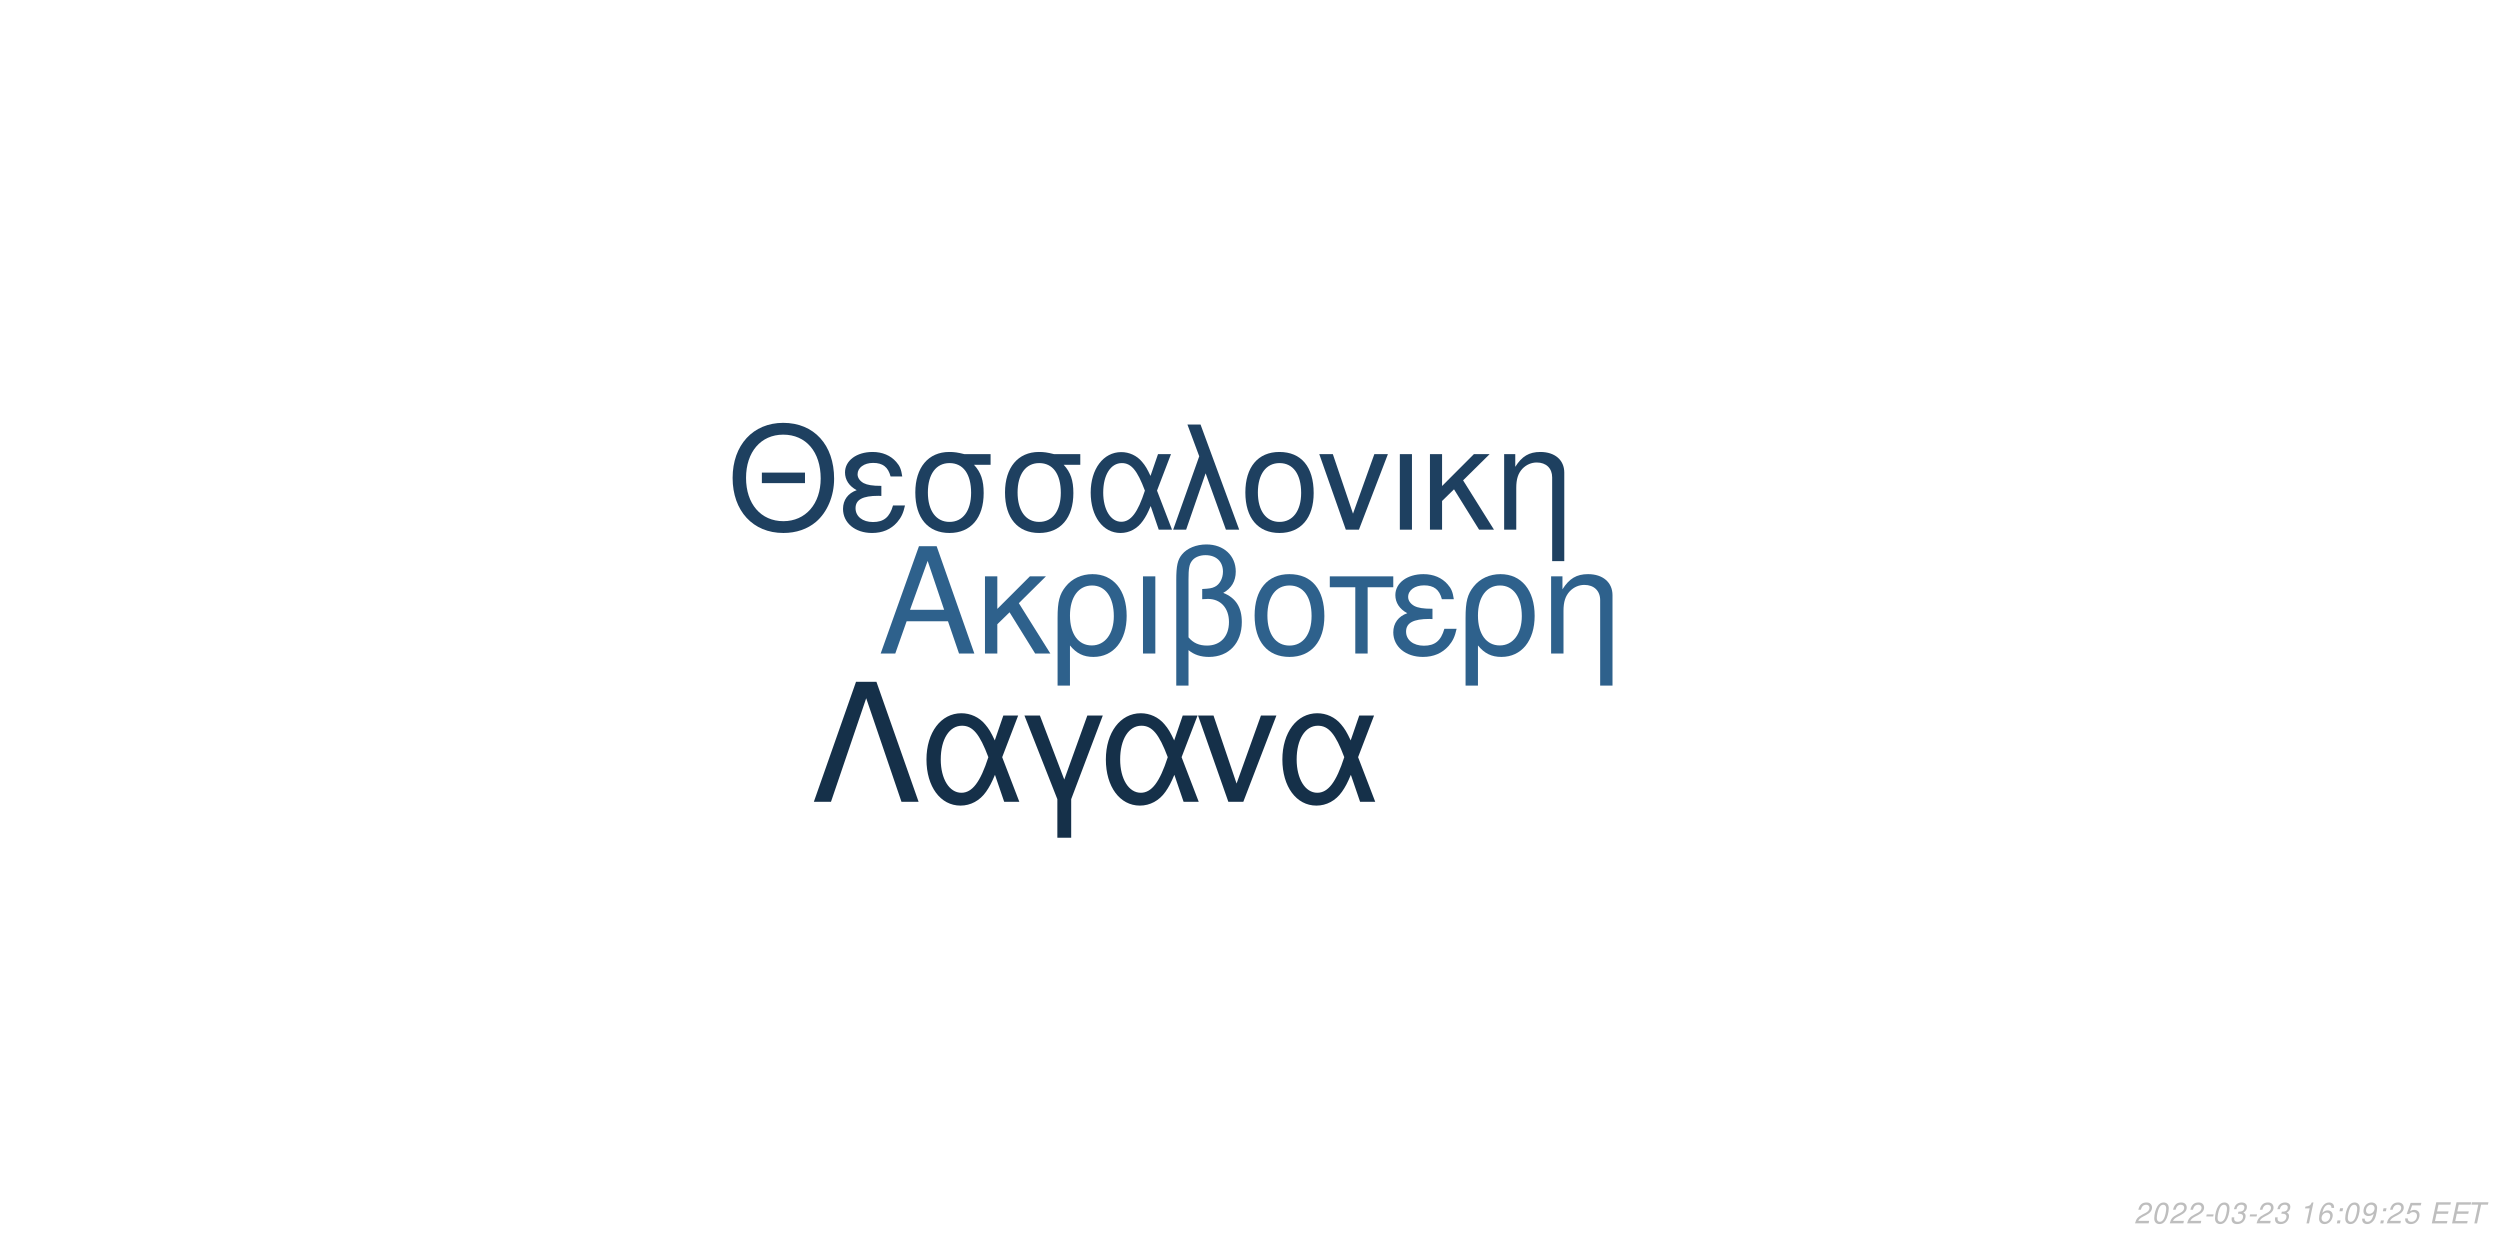
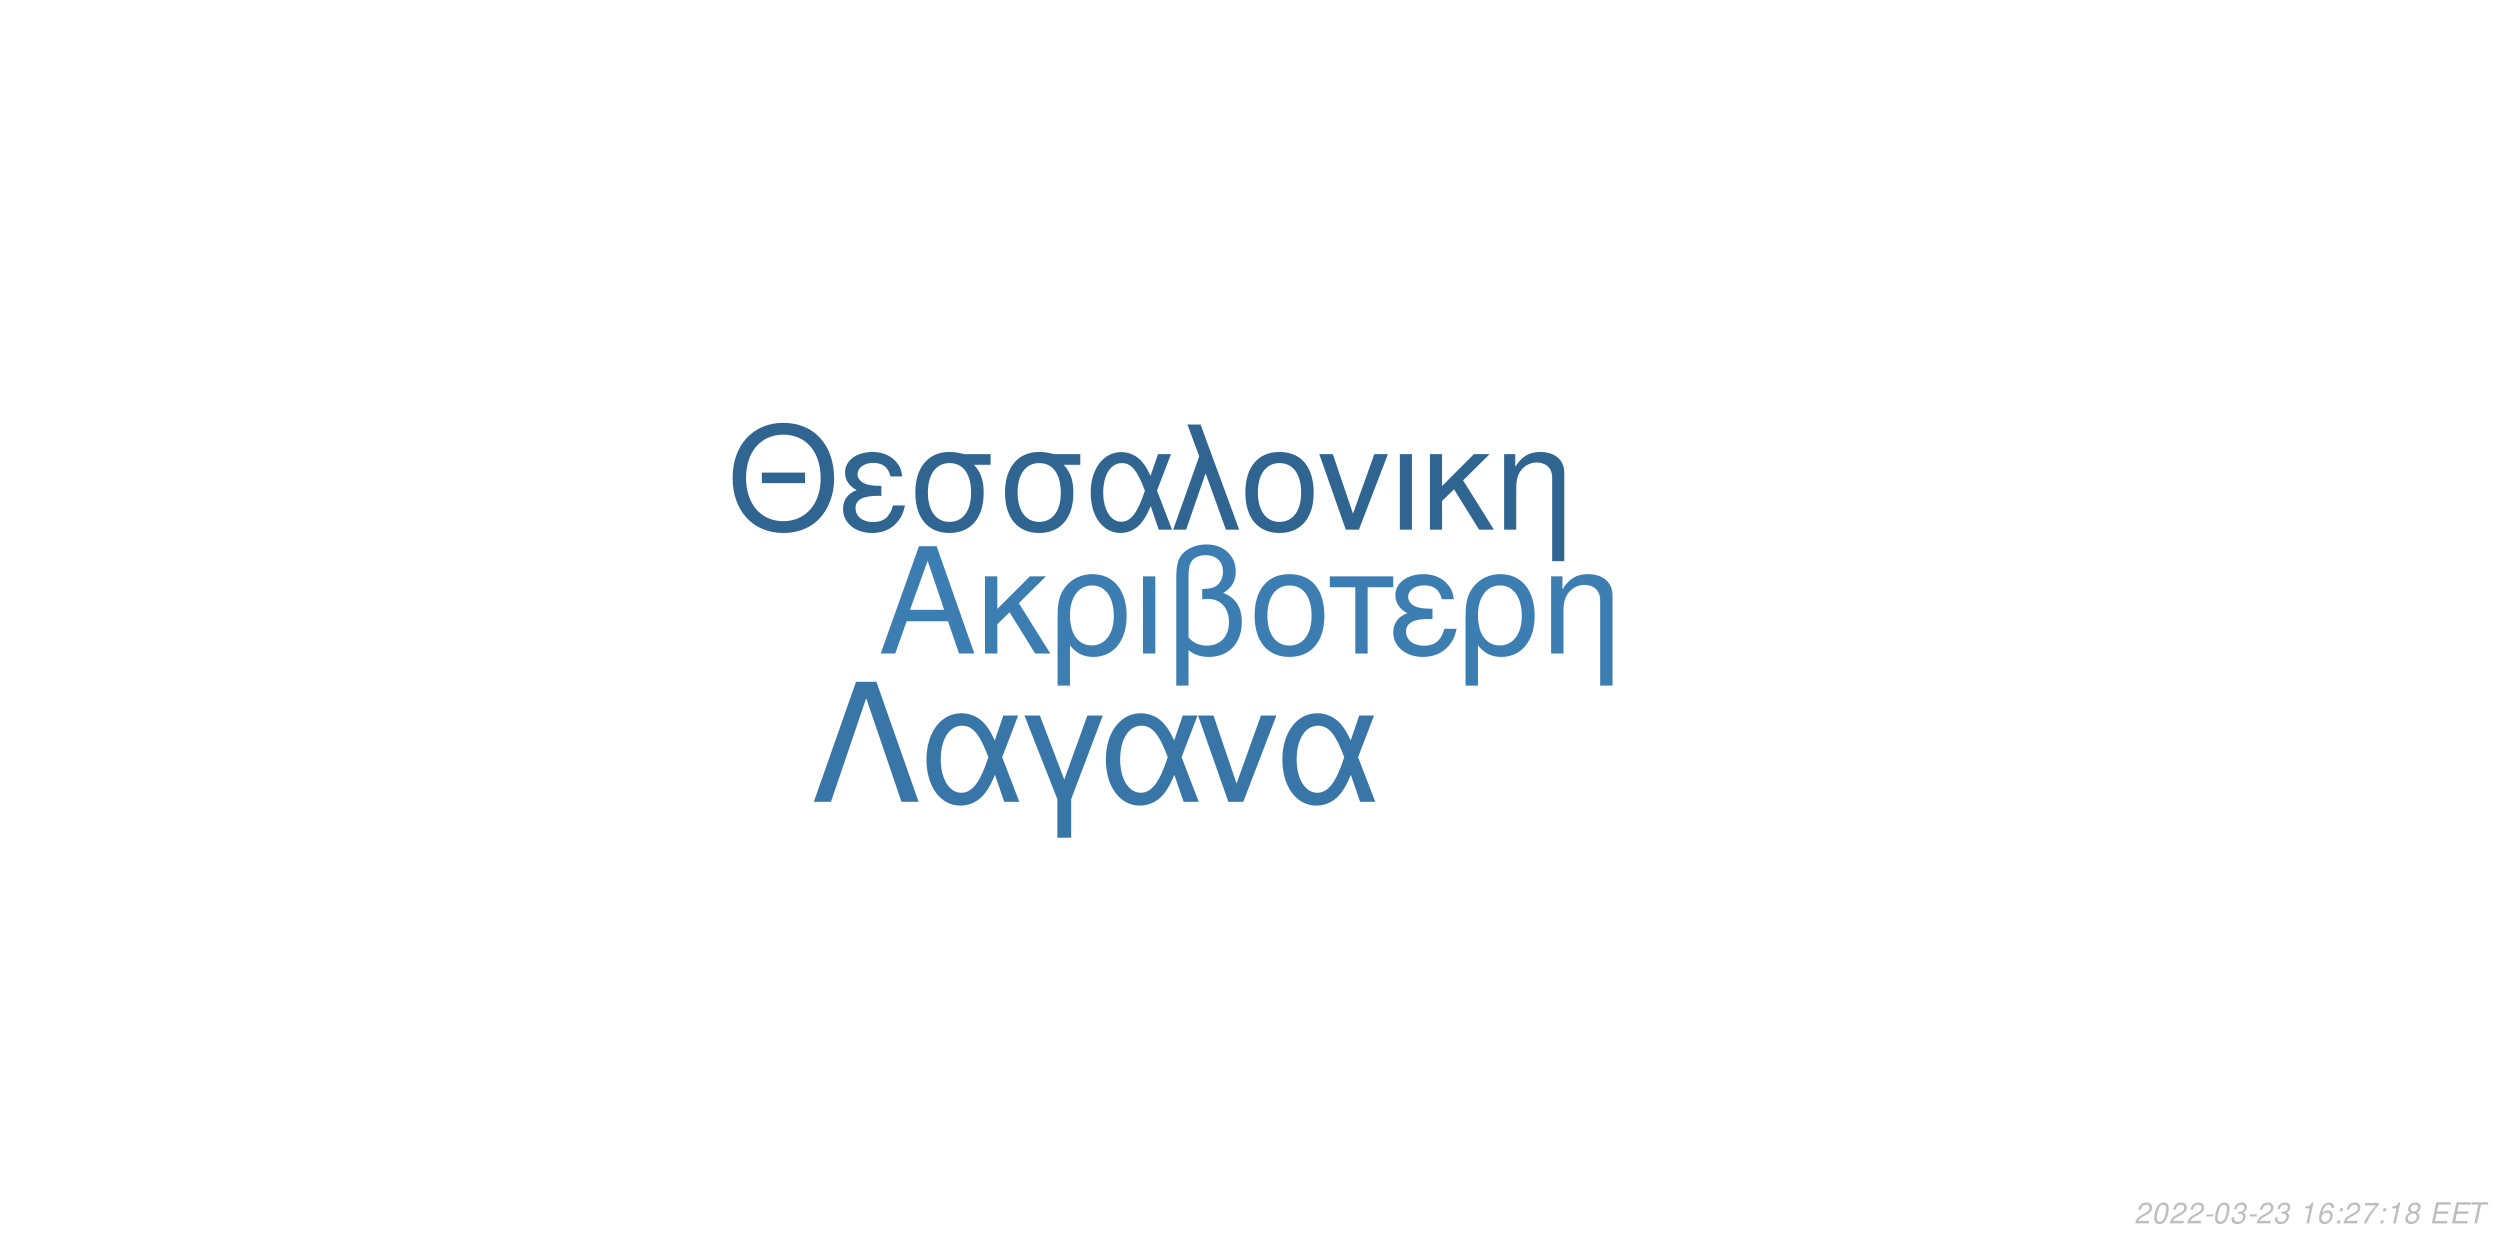
<svg xmlns="http://www.w3.org/2000/svg" xmlns:xlink="http://www.w3.org/1999/xlink" width="864pt" height="432pt" viewBox="0 0 864 432" version="1.1">
  <defs>
    <g>
      <symbol overflow="visible" id="glyph0-0">
        <path style="stroke:none;" d="" />
      </symbol>
      <symbol overflow="visible" id="glyph0-1">
        <path style="stroke:none;" d="M 24.125 -11.141 L 27.938 0 L 33.234 0 L 20.203 -37.094 L 14.094 -37.094 L 0.859 0 L 5.906 0 L 9.828 -11.141 Z M 22.797 -15.109 L 11 -15.109 L 17.094 -32.016 Z M 22.797 -15.109 " />
      </symbol>
      <symbol overflow="visible" id="glyph0-2">
        <path style="stroke:none;" d="M 7.172 -15.422 L 7.172 -26.672 L 2.906 -26.672 L 2.906 0 L 7.172 0 L 7.172 -10.125 L 11.406 -14.25 L 20.25 0 L 25.5 0 L 14.609 -17.406 L 23.969 -26.672 L 18.422 -26.672 Z M 7.172 -15.422 " />
      </symbol>
      <symbol overflow="visible" id="glyph0-3">
        <path style="stroke:none;" d="M 3 11.094 L 7.281 11.094 L 7.281 -2.797 C 9.516 -0.047 11.953 1.172 15.375 1.172 C 22.344 1.172 26.875 -4.422 26.875 -13.031 C 26.875 -21.891 22.297 -27.438 15.062 -27.438 C 11.297 -27.438 7.984 -25.906 5.797 -23.156 C 3.672 -20.516 3 -17.969 3 -12.359 Z M 14.906 -23.516 C 19.547 -23.516 22.438 -19.438 22.438 -12.922 C 22.438 -6.812 19.391 -2.797 14.812 -2.797 C 10.172 -2.797 7.281 -6.766 7.281 -13.125 C 7.281 -19.484 10.234 -23.516 14.906 -23.516 Z M 14.906 -23.516 " />
      </symbol>
      <symbol overflow="visible" id="glyph0-4">
        <path style="stroke:none;" d="M 3.516 0 L 7.781 0 L 7.781 -26.672 L 3.516 -26.672 Z M 3.516 0 " />
      </symbol>
      <symbol overflow="visible" id="glyph0-5">
        <path style="stroke:none;" d="M 4.016 11.094 L 8.25 11.094 L 8.25 -1.172 C 10.172 0.406 12.422 1.172 15.312 1.172 C 22.188 1.172 26.672 -3.609 26.672 -10.891 C 26.672 -15.984 24.578 -19.234 20.25 -20.969 C 23.109 -22.547 24.578 -25.031 24.578 -28.344 C 24.578 -33.844 20.406 -37.703 14.453 -37.703 C 10.938 -37.703 7.734 -36.391 6 -34.25 C 4.484 -32.422 4.016 -30.328 4.016 -25.391 Z M 8.25 -25.656 C 8.25 -29.359 8.5 -30.844 9.469 -32.062 C 10.375 -33.281 12.156 -34 14.094 -34 C 17.812 -34 20.156 -31.812 20.156 -28.297 C 20.156 -25.953 18.984 -23.812 17.297 -23.047 C 16.281 -22.547 15.469 -22.438 12.984 -22.297 L 12.984 -18.781 C 13.734 -18.828 14.344 -18.875 14.969 -18.875 C 19.344 -18.875 22.234 -15.719 22.234 -10.891 C 22.234 -5.906 19.281 -2.75 14.656 -2.75 C 11.953 -2.75 9.922 -3.609 8.25 -5.594 Z M 8.25 -25.656 " />
      </symbol>
      <symbol overflow="visible" id="glyph0-6">
        <path style="stroke:none;" d="M 14.094 -27.438 C 6.562 -27.438 2.094 -22.094 2.094 -13.125 C 2.094 -4.125 6.562 1.172 14.141 1.172 C 21.672 1.172 26.203 -4.172 26.203 -12.922 C 26.203 -22.188 21.828 -27.438 14.094 -27.438 Z M 14.141 -23.516 C 18.938 -23.516 21.781 -19.594 21.781 -12.984 C 21.781 -6.672 18.828 -2.75 14.141 -2.75 C 9.422 -2.75 6.516 -6.672 6.516 -13.125 C 6.516 -19.594 9.422 -23.516 14.141 -23.516 Z M 14.141 -23.516 " />
      </symbol>
      <symbol overflow="visible" id="glyph0-7">
        <path style="stroke:none;" d="M 7.891 0 L 12.156 0 L 12.156 -22.906 L 21.016 -22.906 L 21.016 -26.672 L -0.922 -26.672 L -0.922 -22.906 L 7.891 -22.906 Z M 7.891 0 " />
      </symbol>
      <symbol overflow="visible" id="glyph0-8">
        <path style="stroke:none;" d="M 14.562 -15.469 C 11.344 -15.469 9.562 -15.781 8.297 -16.438 C 6.922 -17.203 6.156 -18.328 6.156 -19.547 C 6.156 -21.891 8.453 -23.562 11.656 -23.562 C 15.062 -23.562 16.953 -22.094 17.812 -18.781 L 21.938 -18.781 C 21.578 -21.266 21.062 -22.5 19.797 -23.922 C 17.812 -26.203 14.906 -27.438 11.453 -27.438 C 5.797 -27.438 1.734 -24.375 1.734 -20.203 C 1.734 -17.609 3.156 -15.375 5.859 -13.938 C 2.797 -12.875 1.016 -10.484 1.016 -7.328 C 1.016 -2.391 5.297 1.172 11.25 1.172 C 14.969 1.172 17.906 -0.109 20.156 -2.641 C 21.578 -4.328 22.297 -5.797 22.906 -8.547 L 18.672 -8.547 C 17.5 -4.422 15.422 -2.703 11.609 -2.703 C 7.938 -2.703 5.438 -4.688 5.438 -7.578 C 5.438 -10.578 7.938 -11.953 13.484 -11.953 C 13.641 -11.953 14.094 -11.953 14.562 -11.906 Z M 14.562 -15.469 " />
      </symbol>
      <symbol overflow="visible" id="glyph0-9">
        <path style="stroke:none;" d="M 3.562 -26.672 L 3.562 0 L 7.844 0 L 7.844 -14.703 C 7.844 -17.906 8.5 -19.891 10.031 -21.531 C 11.406 -22.953 13.188 -23.719 15.062 -23.719 C 18.375 -23.719 20.516 -21.672 20.516 -18.469 L 20.516 11.094 L 24.781 11.094 L 24.781 -20.156 C 24.781 -24.578 21.469 -27.438 16.328 -27.438 C 12.359 -27.438 9.828 -25.906 7.484 -22.188 L 7.484 -26.672 Z M 3.562 -26.672 " />
      </symbol>
      <symbol overflow="visible" id="glyph1-0">
        <path style="stroke:none;" d="" />
      </symbol>
      <symbol overflow="visible" id="glyph1-1">
        <path style="stroke:none;" d="M 26.859 -19.734 L 11.953 -19.734 L 11.953 -16.094 L 26.859 -16.094 Z M 19.328 -36.922 C 8.922 -36.922 1.844 -29.25 1.844 -17.891 C 1.844 -6.484 8.875 1.141 19.391 1.141 C 23.812 1.141 27.703 -0.203 30.641 -2.688 C 34.578 -6.031 36.922 -11.656 36.922 -17.594 C 36.922 -29.297 30 -36.922 19.328 -36.922 Z M 19.328 -32.844 C 27.203 -32.844 32.281 -26.906 32.281 -17.688 C 32.281 -8.922 27.062 -2.938 19.391 -2.938 C 11.609 -2.938 6.484 -8.922 6.484 -17.891 C 6.484 -26.859 11.609 -32.844 19.328 -32.844 Z M 19.328 -32.844 " />
      </symbol>
      <symbol overflow="visible" id="glyph1-2">
        <path style="stroke:none;" d="M 14.25 -15.141 C 11.109 -15.141 9.375 -15.453 8.125 -16.094 C 6.781 -16.844 6.031 -17.938 6.031 -19.141 C 6.031 -21.422 8.266 -23.078 11.406 -23.078 C 14.75 -23.078 16.594 -21.625 17.438 -18.391 L 21.469 -18.391 C 21.125 -20.828 20.625 -22.031 19.391 -23.422 C 17.438 -25.656 14.594 -26.859 11.219 -26.859 C 5.688 -26.859 1.688 -23.875 1.688 -19.781 C 1.688 -17.234 3.094 -15.047 5.734 -13.656 C 2.734 -12.609 1 -10.266 1 -7.172 C 1 -2.344 5.188 1.141 11.016 1.141 C 14.656 1.141 17.547 -0.094 19.734 -2.594 C 21.125 -4.234 21.828 -5.688 22.422 -8.375 L 18.281 -8.375 C 17.141 -4.328 15.094 -2.641 11.359 -2.641 C 7.766 -2.641 5.328 -4.578 5.328 -7.422 C 5.328 -10.359 7.766 -11.703 13.203 -11.703 C 13.359 -11.703 13.797 -11.703 14.25 -11.656 Z M 14.25 -15.141 " />
      </symbol>
      <symbol overflow="visible" id="glyph1-3">
        <path style="stroke:none;" d="M 29 -26.109 L 19.938 -26.109 C 17.594 -26.703 16.438 -26.859 14.703 -26.859 C 7.469 -26.859 2.984 -21.469 2.984 -12.859 C 2.984 -4.031 7.375 1.141 14.797 1.141 C 22.172 1.141 26.609 -4.078 26.609 -12.656 C 26.609 -17.047 25.656 -19.828 23.266 -22.422 L 29 -22.422 Z M 14.797 -23.016 C 19.531 -23.016 22.266 -19.234 22.266 -12.75 C 22.266 -6.531 19.438 -2.688 14.797 -2.688 C 10.172 -2.688 7.328 -6.531 7.328 -12.859 C 7.328 -19.188 10.172 -23.016 14.797 -23.016 Z M 14.797 -23.016 " />
      </symbol>
      <symbol overflow="visible" id="glyph1-4">
        <path style="stroke:none;" d="M 29.344 -26.109 L 24.859 -26.109 L 22.266 -18.578 C 21.125 -21.031 20.484 -22.125 19.328 -23.469 C 17.547 -25.609 14.906 -26.812 12.156 -26.812 C 5.984 -26.812 1.594 -20.984 1.594 -12.812 C 1.594 -4.578 5.828 1.141 11.906 1.141 C 14.953 1.141 17.734 -0.344 19.625 -3.047 C 20.672 -4.531 21.281 -5.688 22.328 -8.172 L 25.109 0 L 29.703 0 L 24.516 -13.5 Z M 20.328 -13.5 C 17.891 -5.922 15.453 -2.734 12.156 -2.734 C 8.516 -2.734 5.922 -6.922 5.922 -12.812 C 5.922 -18.938 8.516 -23.016 12.359 -23.016 C 15.594 -23.016 17.688 -20.531 20.328 -13.5 Z M 20.328 -13.5 " />
      </symbol>
      <symbol overflow="visible" id="glyph1-5">
        <path style="stroke:none;" d="M 1.094 0 L 5.578 0 L 12.312 -19.484 L 19.328 0 L 23.922 0 L 10.562 -36.328 L 6.031 -36.328 L 10.109 -25.359 Z M 1.094 0 " />
      </symbol>
      <symbol overflow="visible" id="glyph1-6">
        <path style="stroke:none;" d="M 13.797 -26.859 C 6.422 -26.859 2.047 -21.625 2.047 -12.859 C 2.047 -4.031 6.422 1.141 13.859 1.141 C 21.234 1.141 25.656 -4.078 25.656 -12.656 C 25.656 -21.719 21.375 -26.859 13.797 -26.859 Z M 13.859 -23.016 C 18.531 -23.016 21.328 -19.188 21.328 -12.703 C 21.328 -6.531 18.438 -2.688 13.859 -2.688 C 9.219 -2.688 6.375 -6.531 6.375 -12.859 C 6.375 -19.188 9.219 -23.016 13.859 -23.016 Z M 13.859 -23.016 " />
      </symbol>
      <symbol overflow="visible" id="glyph1-7">
        <path style="stroke:none;" d="M 14.297 0 L 24.312 -26.109 L 19.625 -26.109 L 12.25 -5.531 L 5.281 -26.109 L 0.594 -26.109 L 9.766 0 Z M 14.297 0 " />
      </symbol>
      <symbol overflow="visible" id="glyph1-8">
        <path style="stroke:none;" d="M 3.438 0 L 7.625 0 L 7.625 -26.109 L 3.438 -26.109 Z M 3.438 0 " />
      </symbol>
      <symbol overflow="visible" id="glyph1-9">
        <path style="stroke:none;" d="M 7.031 -15.094 L 7.031 -26.109 L 2.844 -26.109 L 2.844 0 L 7.031 0 L 7.031 -9.922 L 11.156 -13.953 L 19.828 0 L 24.969 0 L 14.297 -17.047 L 23.469 -26.109 L 18.031 -26.109 Z M 7.031 -15.094 " />
      </symbol>
      <symbol overflow="visible" id="glyph1-10">
        <path style="stroke:none;" d="M 3.484 -26.109 L 3.484 0 L 7.672 0 L 7.672 -14.406 C 7.672 -17.547 8.328 -19.484 9.812 -21.078 C 11.156 -22.469 12.906 -23.219 14.75 -23.219 C 17.984 -23.219 20.078 -21.234 20.078 -18.094 L 20.078 10.859 L 24.266 10.859 L 24.266 -19.734 C 24.266 -24.062 21.031 -26.859 16 -26.859 C 12.109 -26.859 9.609 -25.359 7.328 -21.719 L 7.328 -26.109 Z M 3.484 -26.109 " />
      </symbol>
      <symbol overflow="visible" id="glyph2-0">
        <path style="stroke:none;" d="" />
      </symbol>
      <symbol overflow="visible" id="glyph2-1">
        <path style="stroke:none;" d="M 22.531 -41.484 L 15.484 -41.484 L 0.906 0 L 6.828 0 L 19 -35.797 L 31.188 0 L 37.109 0 Z M 22.531 -41.484 " />
      </symbol>
      <symbol overflow="visible" id="glyph2-2">
        <path style="stroke:none;" d="M 33.516 -29.812 L 28.391 -29.812 L 25.438 -21.219 C 24.125 -24.016 23.391 -25.266 22.078 -26.797 C 20.031 -29.25 17.016 -30.609 13.891 -30.609 C 6.828 -30.609 1.828 -23.953 1.828 -14.625 C 1.828 -5.234 6.656 1.312 13.594 1.312 C 17.078 1.312 20.266 -0.391 22.422 -3.469 C 23.609 -5.172 24.297 -6.484 25.5 -9.328 L 28.688 0 L 33.922 0 L 28 -15.422 Z M 23.219 -15.422 C 20.422 -6.766 17.641 -3.125 13.891 -3.125 C 9.734 -3.125 6.766 -7.906 6.766 -14.625 C 6.766 -21.625 9.734 -26.297 14.109 -26.297 C 17.812 -26.297 20.203 -23.453 23.219 -15.422 Z M 23.219 -15.422 " />
      </symbol>
      <symbol overflow="visible" id="glyph2-3">
        <path style="stroke:none;" d="M 12.062 12.406 L 16.844 12.406 L 16.844 -0.906 L 27.766 -29.812 L 22.422 -29.812 L 14.453 -7.688 L 6.031 -29.812 L 0.688 -29.812 L 12.062 -0.906 Z M 12.062 12.406 " />
      </symbol>
      <symbol overflow="visible" id="glyph2-4">
        <path style="stroke:none;" d="M 16.328 0 L 27.766 -29.812 L 22.422 -29.812 L 14 -6.312 L 6.031 -29.812 L 0.688 -29.812 L 11.156 0 Z M 16.328 0 " />
      </symbol>
      <symbol overflow="visible" id="glyph3-0">
        <path style="stroke:none;" d="" />
      </symbol>
      <symbol overflow="visible" id="glyph3-1">
        <path style="stroke:none;" d="M 5.234 -0.875 L 1.469 -0.875 C 1.641 -1.375 2.203 -1.891 3.109 -2.344 L 4.234 -2.938 C 5.562 -3.625 6.219 -4.469 6.219 -5.484 C 6.219 -5.938 6.062 -6.359 5.797 -6.656 C 5.469 -7.047 4.984 -7.234 4.312 -7.234 C 2.766 -7.234 1.891 -6.453 1.484 -4.734 L 2.375 -4.734 C 2.484 -5.188 2.609 -5.484 2.797 -5.75 C 3.094 -6.203 3.609 -6.453 4.188 -6.453 C 4.891 -6.453 5.344 -6.031 5.344 -5.375 C 5.344 -4.703 4.859 -4.094 4.016 -3.656 L 2.984 -3.125 C 1.234 -2.188 0.797 -1.656 0.344 -0.016 L 5.047 -0.016 Z M 5.234 -0.875 " />
      </symbol>
      <symbol overflow="visible" id="glyph3-2">
        <path style="stroke:none;" d="M 4.203 -7.234 C 3.375 -7.234 2.688 -6.812 2.125 -5.984 C 1.484 -5.047 0.984 -3.188 0.984 -1.734 C 0.984 -1.109 1.172 -0.562 1.484 -0.266 C 1.797 0.047 2.281 0.234 2.766 0.234 C 3.625 0.234 4.281 -0.156 4.859 -1.016 C 5.516 -1.953 6 -3.797 6 -5.266 C 6 -6.5 5.328 -7.234 4.203 -7.234 Z M 4.094 -6.453 C 4.734 -6.453 5.125 -5.984 5.125 -5.156 C 5.125 -4.203 4.781 -2.625 4.406 -1.812 C 3.984 -0.938 3.516 -0.547 2.875 -0.547 C 2.25 -0.547 1.875 -1.031 1.875 -1.828 C 1.875 -2.797 2.203 -4.344 2.594 -5.203 C 2.984 -6.047 3.453 -6.453 4.094 -6.453 Z M 4.094 -6.453 " />
      </symbol>
      <symbol overflow="visible" id="glyph3-3">
        <path style="stroke:none;" d="M 3.516 -3.125 L 1.125 -3.125 L 0.969 -2.406 L 3.359 -2.406 Z M 3.516 -3.125 " />
      </symbol>
      <symbol overflow="visible" id="glyph3-4">
        <path style="stroke:none;" d="M 2.922 -3.312 C 3.125 -3.344 3.234 -3.344 3.375 -3.344 C 4.203 -3.344 4.688 -3 4.688 -2.406 C 4.688 -1.312 3.906 -0.547 2.781 -0.547 C 2.047 -0.547 1.594 -0.938 1.594 -1.562 C 1.594 -1.719 1.609 -1.844 1.656 -2.094 L 0.766 -2.094 C 0.734 -1.797 0.719 -1.641 0.719 -1.469 C 0.719 -0.375 1.406 0.234 2.641 0.234 C 3.547 0.234 4.297 -0.078 4.812 -0.656 C 5.266 -1.156 5.562 -1.875 5.562 -2.547 C 5.562 -3.125 5.344 -3.453 4.797 -3.734 C 5.641 -4.234 6.016 -4.844 6.016 -5.734 C 6.016 -6.656 5.312 -7.234 4.203 -7.234 C 3.375 -7.234 2.672 -6.938 2.188 -6.375 C 1.891 -6.031 1.703 -5.641 1.516 -4.906 L 2.391 -4.906 C 2.5 -5.359 2.594 -5.594 2.734 -5.812 C 3.047 -6.234 3.516 -6.453 4.078 -6.453 C 4.734 -6.453 5.141 -6.125 5.141 -5.578 C 5.141 -5.188 5.016 -4.797 4.797 -4.547 C 4.516 -4.234 4 -4.062 3.266 -4.062 L 3.078 -4.062 Z M 2.922 -3.312 " />
      </symbol>
      <symbol overflow="visible" id="glyph3-5">
        <path style="stroke:none;" d="" />
      </symbol>
      <symbol overflow="visible" id="glyph3-6">
        <path style="stroke:none;" d="M 3.703 -5.188 L 2.594 0 L 3.469 0 L 5.016 -7.234 L 4.438 -7.234 C 3.906 -6.156 3.688 -6.016 2.234 -5.812 L 2.109 -5.188 Z M 3.703 -5.188 " />
      </symbol>
      <symbol overflow="visible" id="glyph3-7">
        <path style="stroke:none;" d="M 6.125 -5.344 L 6.141 -5.625 C 6.141 -6.609 5.453 -7.234 4.391 -7.234 C 3.438 -7.234 2.641 -6.719 2.016 -5.703 C 1.422 -4.781 0.938 -2.953 0.938 -1.688 C 0.938 -0.516 1.688 0.234 2.859 0.234 C 3.703 0.234 4.438 -0.156 5 -0.875 C 5.406 -1.422 5.672 -2.156 5.672 -2.766 C 5.672 -3.812 4.969 -4.5 3.906 -4.5 C 3.234 -4.5 2.672 -4.234 2.094 -3.625 C 2.406 -5.375 3.234 -6.453 4.25 -6.453 C 4.703 -6.453 5.062 -6.234 5.172 -5.844 C 5.203 -5.719 5.234 -5.578 5.25 -5.344 Z M 3.656 -3.734 C 4.344 -3.734 4.797 -3.281 4.797 -2.625 C 4.797 -1.469 3.984 -0.547 2.984 -0.547 C 2.297 -0.547 1.812 -1.047 1.812 -1.766 C 1.812 -2.859 2.625 -3.734 3.656 -3.734 Z M 3.656 -3.734 " />
      </symbol>
      <symbol overflow="visible" id="glyph3-8">
        <path style="stroke:none;" d="M 2.359 -1.031 L 1.312 -1.031 L 1.094 0 L 2.141 0 Z M 3.266 -5.234 L 2.219 -5.234 L 2 -4.203 L 3.047 -4.203 Z M 3.266 -5.234 " />
      </symbol>
      <symbol overflow="visible" id="glyph3-9">
-         <path style="stroke:none;" d="M 0.844 -1.656 C 0.844 -1.547 0.844 -1.438 0.844 -1.375 C 0.844 -0.406 1.531 0.234 2.578 0.234 C 3.203 0.234 3.766 0.016 4.297 -0.438 C 4.938 -1 5.312 -1.656 5.594 -2.719 C 5.844 -3.672 6.016 -4.766 6.016 -5.375 C 6.016 -5.844 5.844 -6.328 5.547 -6.656 C 5.203 -7.031 4.703 -7.234 4.062 -7.234 C 2.516 -7.234 1.297 -5.938 1.297 -4.266 C 1.297 -3.203 1.984 -2.547 3.047 -2.547 C 3.484 -2.547 3.953 -2.672 4.281 -2.891 C 4.406 -2.984 4.547 -3.078 4.828 -3.344 C 4.438 -1.484 3.703 -0.547 2.703 -0.547 C 2.109 -0.547 1.719 -0.938 1.719 -1.547 L 1.719 -1.656 Z M 3.953 -6.453 C 4.625 -6.453 5.141 -5.953 5.141 -5.281 C 5.141 -4.188 4.312 -3.312 3.297 -3.312 C 2.594 -3.312 2.172 -3.734 2.172 -4.453 C 2.172 -5.562 2.984 -6.453 3.953 -6.453 Z M 3.953 -6.453 " />
+         <path style="stroke:none;" d="M 6.703 -7.094 L 1.953 -7.094 L 1.766 -6.219 L 5.594 -6.219 C 3.344 -3.688 2.266 -2.109 1.375 0 L 2.344 0 C 3.031 -1.906 4.828 -4.594 6.547 -6.281 Z M 6.703 -7.094 " />
      </symbol>
      <symbol overflow="visible" id="glyph3-10">
-         <path style="stroke:none;" d="M 6.297 -7.094 L 2.594 -7.094 L 1.234 -3.234 L 2.047 -3.234 C 2.656 -3.766 2.938 -3.906 3.531 -3.906 C 4.328 -3.906 4.797 -3.453 4.797 -2.688 C 4.797 -1.438 3.969 -0.547 2.828 -0.547 C 2.031 -0.547 1.609 -0.938 1.578 -1.734 L 0.703 -1.734 L 0.703 -1.516 C 0.703 -0.938 0.844 -0.547 1.188 -0.266 C 1.562 0.062 2.078 0.234 2.703 0.234 C 3.656 0.234 4.391 -0.156 4.984 -0.922 C 5.422 -1.5 5.672 -2.234 5.672 -2.953 C 5.672 -4 4.938 -4.672 3.812 -4.672 C 3.328 -4.672 2.906 -4.547 2.406 -4.234 L 3.109 -6.219 L 6.109 -6.219 Z M 6.297 -7.094 " />
+         <path style="stroke:none;" d="M 4.766 -3.797 C 5.078 -3.969 5.234 -4.078 5.438 -4.234 C 5.812 -4.594 6.062 -5.172 6.062 -5.734 C 6.062 -6.625 5.344 -7.234 4.266 -7.234 C 2.812 -7.234 1.703 -6.219 1.703 -4.875 C 1.703 -4.406 1.875 -4.125 2.359 -3.812 C 1.297 -3.312 0.75 -2.516 0.75 -1.469 C 0.75 -0.438 1.547 0.234 2.812 0.234 C 3.656 0.234 4.359 -0.094 4.938 -0.734 C 5.359 -1.234 5.609 -1.859 5.609 -2.438 C 5.609 -3.047 5.312 -3.516 4.766 -3.797 Z M 4.109 -6.453 C 4.797 -6.453 5.188 -6.125 5.188 -5.578 C 5.188 -5.266 5.062 -4.922 4.859 -4.672 C 4.562 -4.312 4.188 -4.156 3.656 -4.156 C 2.984 -4.156 2.594 -4.453 2.594 -4.984 C 2.594 -5.859 3.203 -6.453 4.109 -6.453 Z M 3.453 -3.406 C 4.234 -3.406 4.734 -2.984 4.734 -2.312 C 4.734 -1.312 3.922 -0.547 2.875 -0.547 C 2.125 -0.547 1.625 -0.969 1.625 -1.625 C 1.625 -2.609 2.438 -3.406 3.453 -3.406 Z M 3.453 -3.406 " />
      </symbol>
      <symbol overflow="visible" id="glyph3-11">
        <path style="stroke:none;" d="M 2.547 -3.312 L 6.5 -3.312 L 6.688 -4.141 L 2.719 -4.141 L 3.219 -6.469 L 7.344 -6.469 L 7.516 -7.297 L 2.453 -7.297 L 0.906 0 L 6.125 0 L 6.297 -0.812 L 2.016 -0.812 Z M 2.547 -3.312 " />
      </symbol>
      <symbol overflow="visible" id="glyph3-12">
        <path style="stroke:none;" d="M 4.938 -6.469 L 7.312 -6.469 L 7.484 -7.297 L 1.75 -7.297 L 1.578 -6.469 L 3.984 -6.469 L 2.609 0 L 3.547 0 Z M 4.938 -6.469 " />
      </symbol>
    </g>
  </defs>
  <g id="surface1">
    <rect x="0" y="0" width="864" height="432" style="fill:rgb(100%,100%,100%);fill-opacity:1;stroke:none;" />
-     <g style="fill:rgb(18.039%,38.039%,54.902%);fill-opacity:1;">
+     <g style="fill:rgb(23.922%,49.412%,69.804%);fill-opacity:1;">
      <use xlink:href="#glyph0-1" x="303.5" y="225.861" />
      <use xlink:href="#glyph0-2" x="337.5" y="225.861" />
      <use xlink:href="#glyph0-3" x="362.5" y="225.861" />
      <use xlink:href="#glyph0-4" x="391.5" y="225.861" />
      <use xlink:href="#glyph0-5" x="402.5" y="225.861" />
      <use xlink:href="#glyph0-6" x="431.5" y="225.861" />
      <use xlink:href="#glyph0-7" x="460.5" y="225.861" />
      <use xlink:href="#glyph0-8" x="480.5" y="225.861" />
      <use xlink:href="#glyph0-3" x="503.5" y="225.861" />
      <use xlink:href="#glyph0-9" x="532.5" y="225.861" />
    </g>
-     <g style="fill:rgb(11.765%,25.098%,37.647%);fill-opacity:1;">
+     <g style="fill:rgb(18.824%,39.608%,57.255%);fill-opacity:1;">
      <use xlink:href="#glyph1-1" x="251.348" y="183.058" />
      <use xlink:href="#glyph1-2" x="290.348" y="183.058" />
      <use xlink:href="#glyph1-3" x="313.348" y="183.058" />
      <use xlink:href="#glyph1-3" x="344.348" y="183.058" />
      <use xlink:href="#glyph1-4" x="375.348" y="183.058" />
      <use xlink:href="#glyph1-5" x="404.348" y="183.058" />
      <use xlink:href="#glyph1-6" x="428.348" y="183.058" />
      <use xlink:href="#glyph1-7" x="455.348" y="183.058" />
      <use xlink:href="#glyph1-8" x="480.348" y="183.058" />
      <use xlink:href="#glyph1-9" x="491.348" y="183.058" />
      <use xlink:href="#glyph1-10" x="516.348" y="183.058" />
    </g>
-     <g style="fill:rgb(8.235%,18.824%,28.627%);fill-opacity:1;">
+     <g style="fill:rgb(22.353%,46.275%,65.882%);fill-opacity:1;">
      <use xlink:href="#glyph2-1" x="280.359" y="277.105" />
      <use xlink:href="#glyph2-2" x="318.359" y="277.105" />
      <use xlink:href="#glyph2-3" x="353.359" y="277.105" />
      <use xlink:href="#glyph2-2" x="380.359" y="277.105" />
      <use xlink:href="#glyph2-4" x="413.359" y="277.105" />
      <use xlink:href="#glyph2-2" x="441.359" y="277.105" />
    </g>
    <g style="fill:rgb(74.51%,74.51%,74.51%);fill-opacity:1;">
      <use xlink:href="#glyph3-1" x="737.52" y="422.81" />
      <use xlink:href="#glyph3-2" x="743.52" y="422.81" />
      <use xlink:href="#glyph3-1" x="749.52" y="422.81" />
      <use xlink:href="#glyph3-1" x="755.52" y="422.81" />
      <use xlink:href="#glyph3-3" x="761.52" y="422.81" />
      <use xlink:href="#glyph3-2" x="764.52" y="422.81" />
      <use xlink:href="#glyph3-4" x="770.52" y="422.81" />
      <use xlink:href="#glyph3-3" x="776.52" y="422.81" />
      <use xlink:href="#glyph3-1" x="779.52" y="422.81" />
      <use xlink:href="#glyph3-4" x="785.52" y="422.81" />
      <use xlink:href="#glyph3-5" x="791.52" y="422.81" />
      <use xlink:href="#glyph3-6" x="794.52" y="422.81" />
      <use xlink:href="#glyph3-7" x="800.52" y="422.81" />
      <use xlink:href="#glyph3-8" x="806.52" y="422.81" />
-       <use xlink:href="#glyph3-2" x="809.52" y="422.81" />
+       <use xlink:href="#glyph3-1" x="809.52" y="422.81" />
      <use xlink:href="#glyph3-9" x="815.52" y="422.81" />
      <use xlink:href="#glyph3-8" x="821.52" y="422.81" />
-       <use xlink:href="#glyph3-1" x="824.52" y="422.81" />
+       <use xlink:href="#glyph3-6" x="824.52" y="422.81" />
      <use xlink:href="#glyph3-10" x="830.52" y="422.81" />
      <use xlink:href="#glyph3-5" x="836.52" y="422.81" />
      <use xlink:href="#glyph3-11" x="839.52" y="422.81" />
      <use xlink:href="#glyph3-11" x="846.52" y="422.81" />
      <use xlink:href="#glyph3-12" x="852.52" y="422.81" />
    </g>
  </g>
</svg>
